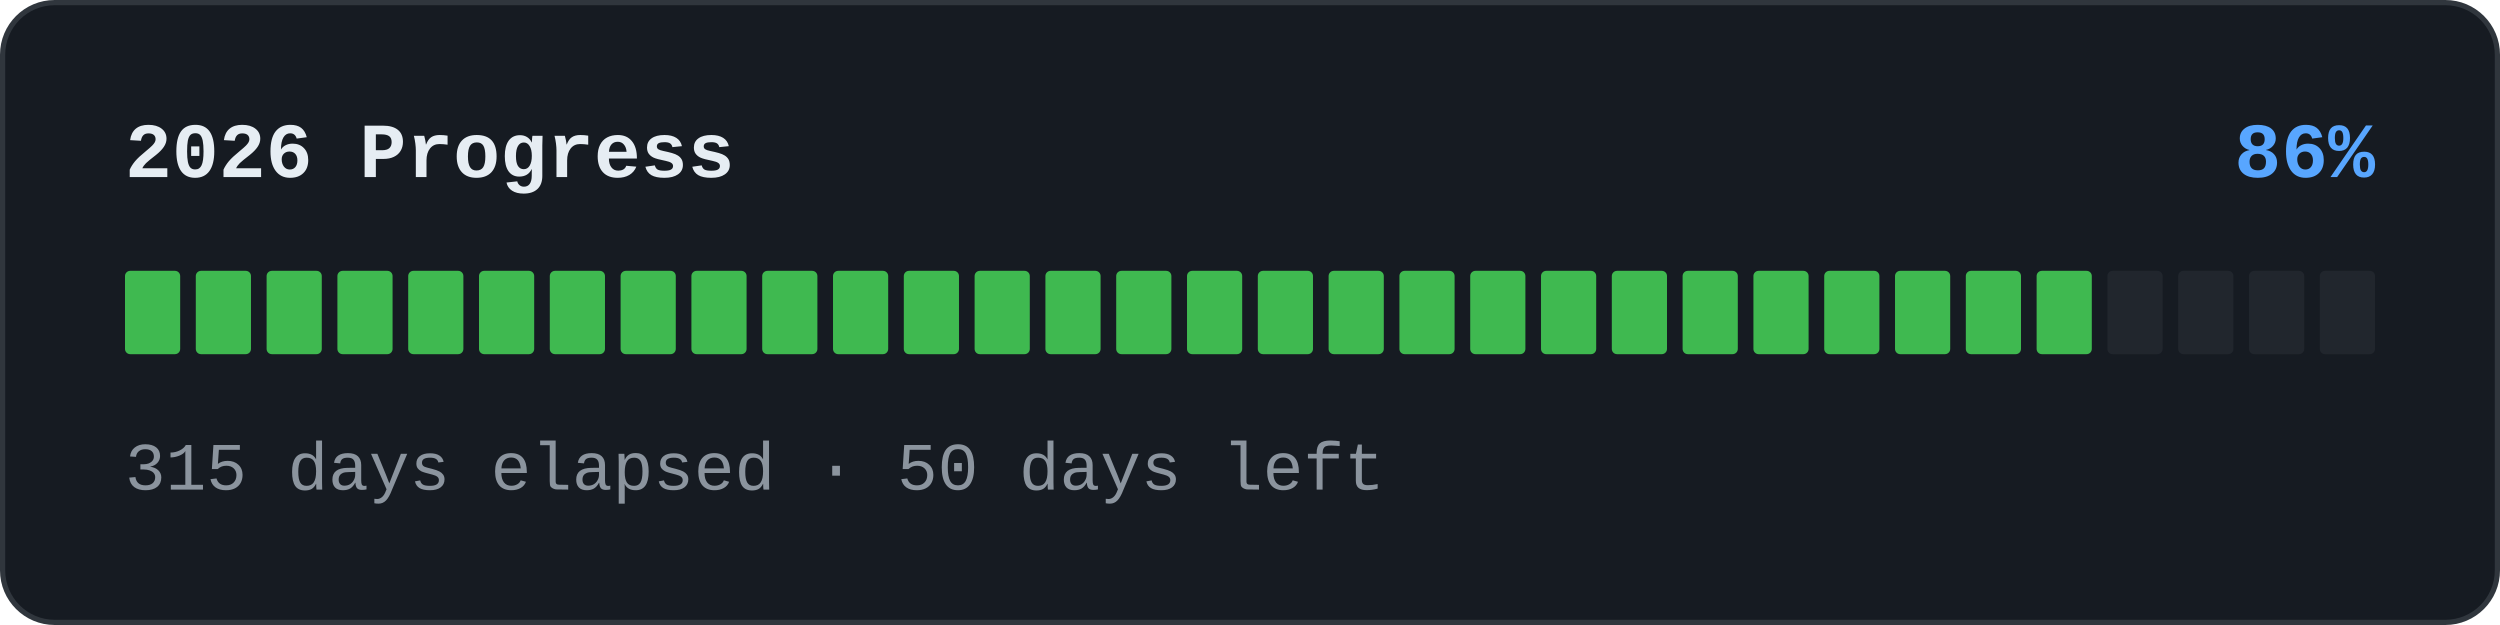
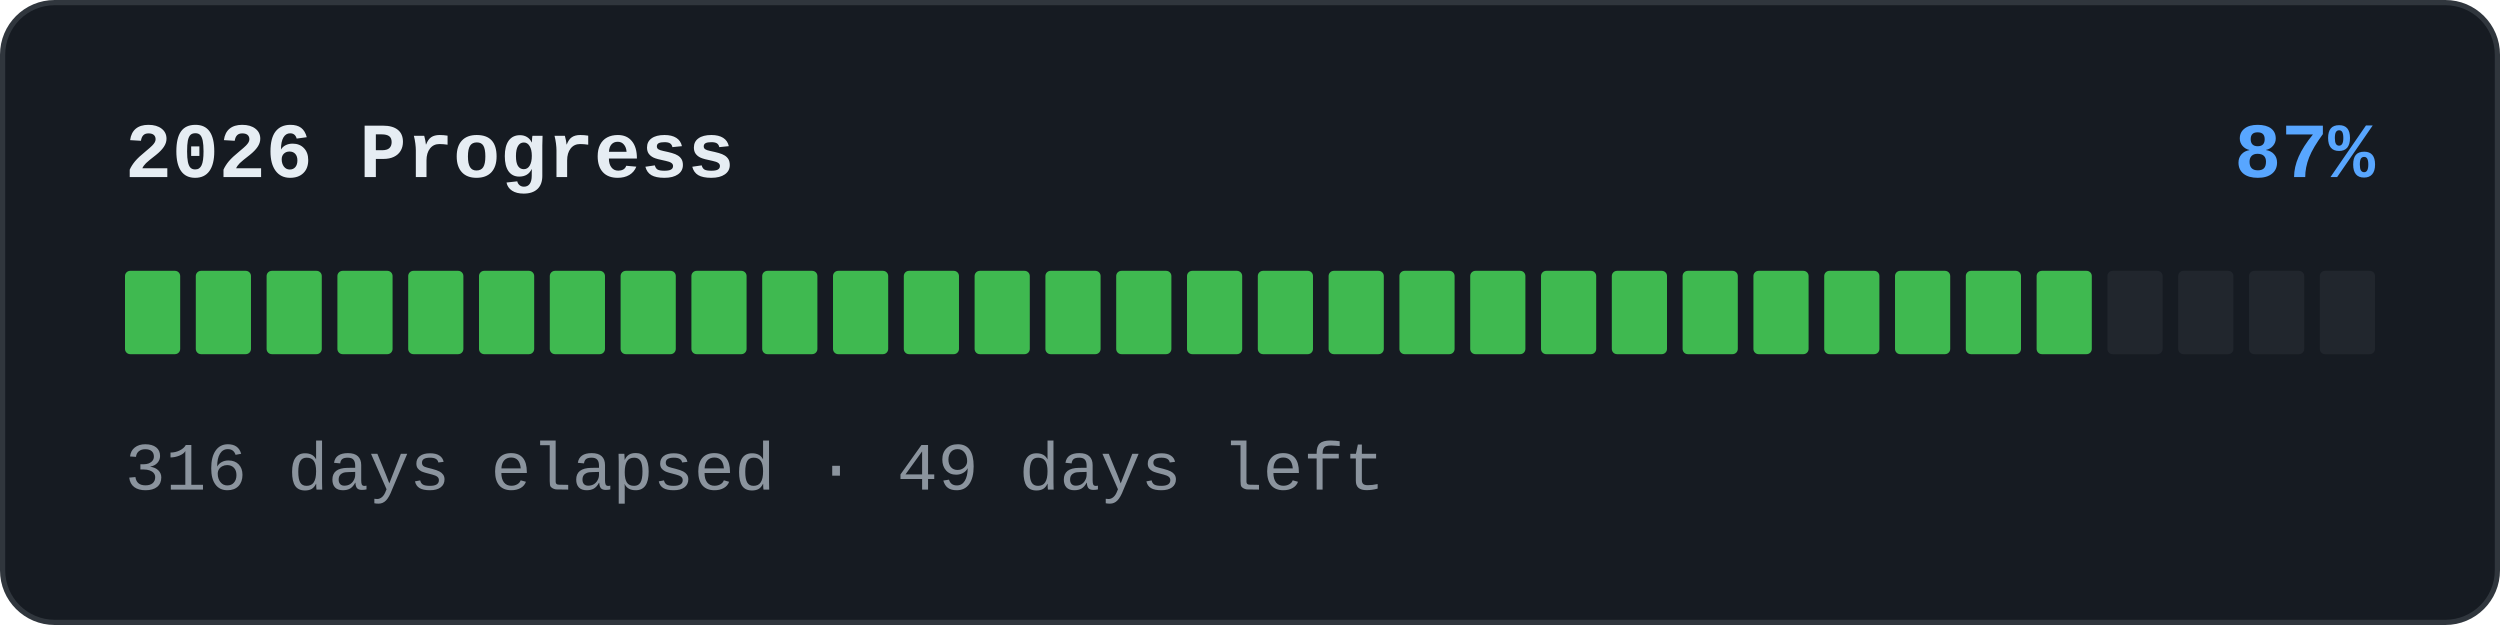
<svg xmlns="http://www.w3.org/2000/svg" width="480" height="120" viewBox="0 0 480 120" role="img">
  <rect x="0.5" y="0.5" width="479" height="119" rx="10" fill="#161b22" stroke="#30363d" />
  <text x="24" y="34" font-family="'SFMono-Regular','Consolas','Liberation Mono','Menlo',monospace" font-size="15" font-weight="600" fill="#e6edf3">2026 Progress</text>
-   <text x="456" y="34" text-anchor="end" font-family="'SFMono-Regular','Consolas','Liberation Mono','Menlo',monospace" font-size="15" font-weight="600" fill="#58a6ff">86%</text>
+   <text x="456" y="34" text-anchor="end" font-family="'SFMono-Regular','Consolas','Liberation Mono','Menlo',monospace" font-size="15" font-weight="600" fill="#58a6ff">87%</text>
  <rect x="24" y="52" width="10.594" height="16" rx="1" fill="#3fb950" />
  <rect x="37.594" y="52" width="10.594" height="16" rx="1" fill="#3fb950" />
  <rect x="51.188" y="52" width="10.594" height="16" rx="1" fill="#3fb950" />
  <rect x="64.781" y="52" width="10.594" height="16" rx="1" fill="#3fb950" />
  <rect x="78.375" y="52" width="10.594" height="16" rx="1" fill="#3fb950" />
  <rect x="91.969" y="52" width="10.594" height="16" rx="1" fill="#3fb950" />
  <rect x="105.562" y="52" width="10.594" height="16" rx="1" fill="#3fb950" />
  <rect x="119.156" y="52" width="10.594" height="16" rx="1" fill="#3fb950" />
  <rect x="132.75" y="52" width="10.594" height="16" rx="1" fill="#3fb950" />
  <rect x="146.344" y="52" width="10.594" height="16" rx="1" fill="#3fb950" />
  <rect x="159.938" y="52" width="10.594" height="16" rx="1" fill="#3fb950" />
  <rect x="173.531" y="52" width="10.594" height="16" rx="1" fill="#3fb950" />
  <rect x="187.125" y="52" width="10.594" height="16" rx="1" fill="#3fb950" />
  <rect x="200.719" y="52" width="10.594" height="16" rx="1" fill="#3fb950" />
  <rect x="214.312" y="52" width="10.594" height="16" rx="1" fill="#3fb950" />
  <rect x="227.906" y="52" width="10.594" height="16" rx="1" fill="#3fb950" />
  <rect x="241.5" y="52" width="10.594" height="16" rx="1" fill="#3fb950" />
  <rect x="255.094" y="52" width="10.594" height="16" rx="1" fill="#3fb950" />
  <rect x="268.688" y="52" width="10.594" height="16" rx="1" fill="#3fb950" />
  <rect x="282.281" y="52" width="10.594" height="16" rx="1" fill="#3fb950" />
  <rect x="295.875" y="52" width="10.594" height="16" rx="1" fill="#3fb950" />
  <rect x="309.469" y="52" width="10.594" height="16" rx="1" fill="#3fb950" />
  <rect x="323.062" y="52" width="10.594" height="16" rx="1" fill="#3fb950" />
  <rect x="336.656" y="52" width="10.594" height="16" rx="1" fill="#3fb950" />
  <rect x="350.25" y="52" width="10.594" height="16" rx="1" fill="#3fb950" />
  <rect x="363.844" y="52" width="10.594" height="16" rx="1" fill="#3fb950" />
  <rect x="377.438" y="52" width="10.594" height="16" rx="1" fill="#3fb950" />
  <rect x="391.031" y="52" width="10.594" height="16" rx="1" fill="#3fb950" />
  <rect x="404.625" y="52" width="10.594" height="16" rx="1" fill="#21262d" />
  <rect x="418.219" y="52" width="10.594" height="16" rx="1" fill="#21262d" />
  <rect x="431.812" y="52" width="10.594" height="16" rx="1" fill="#21262d" />
  <rect x="445.406" y="52" width="10.594" height="16" rx="1" fill="#21262d" />
-   <text x="24" y="94" font-family="'SFMono-Regular','Consolas','Liberation Mono','Menlo',monospace" font-size="13" fill="#8b949e">315 days elapsed · 50 days left</text>
+   <text x="24" y="94" font-family="'SFMono-Regular','Consolas','Liberation Mono','Menlo',monospace" font-size="13" fill="#8b949e">316 days elapsed · 49 days left</text>
</svg>
